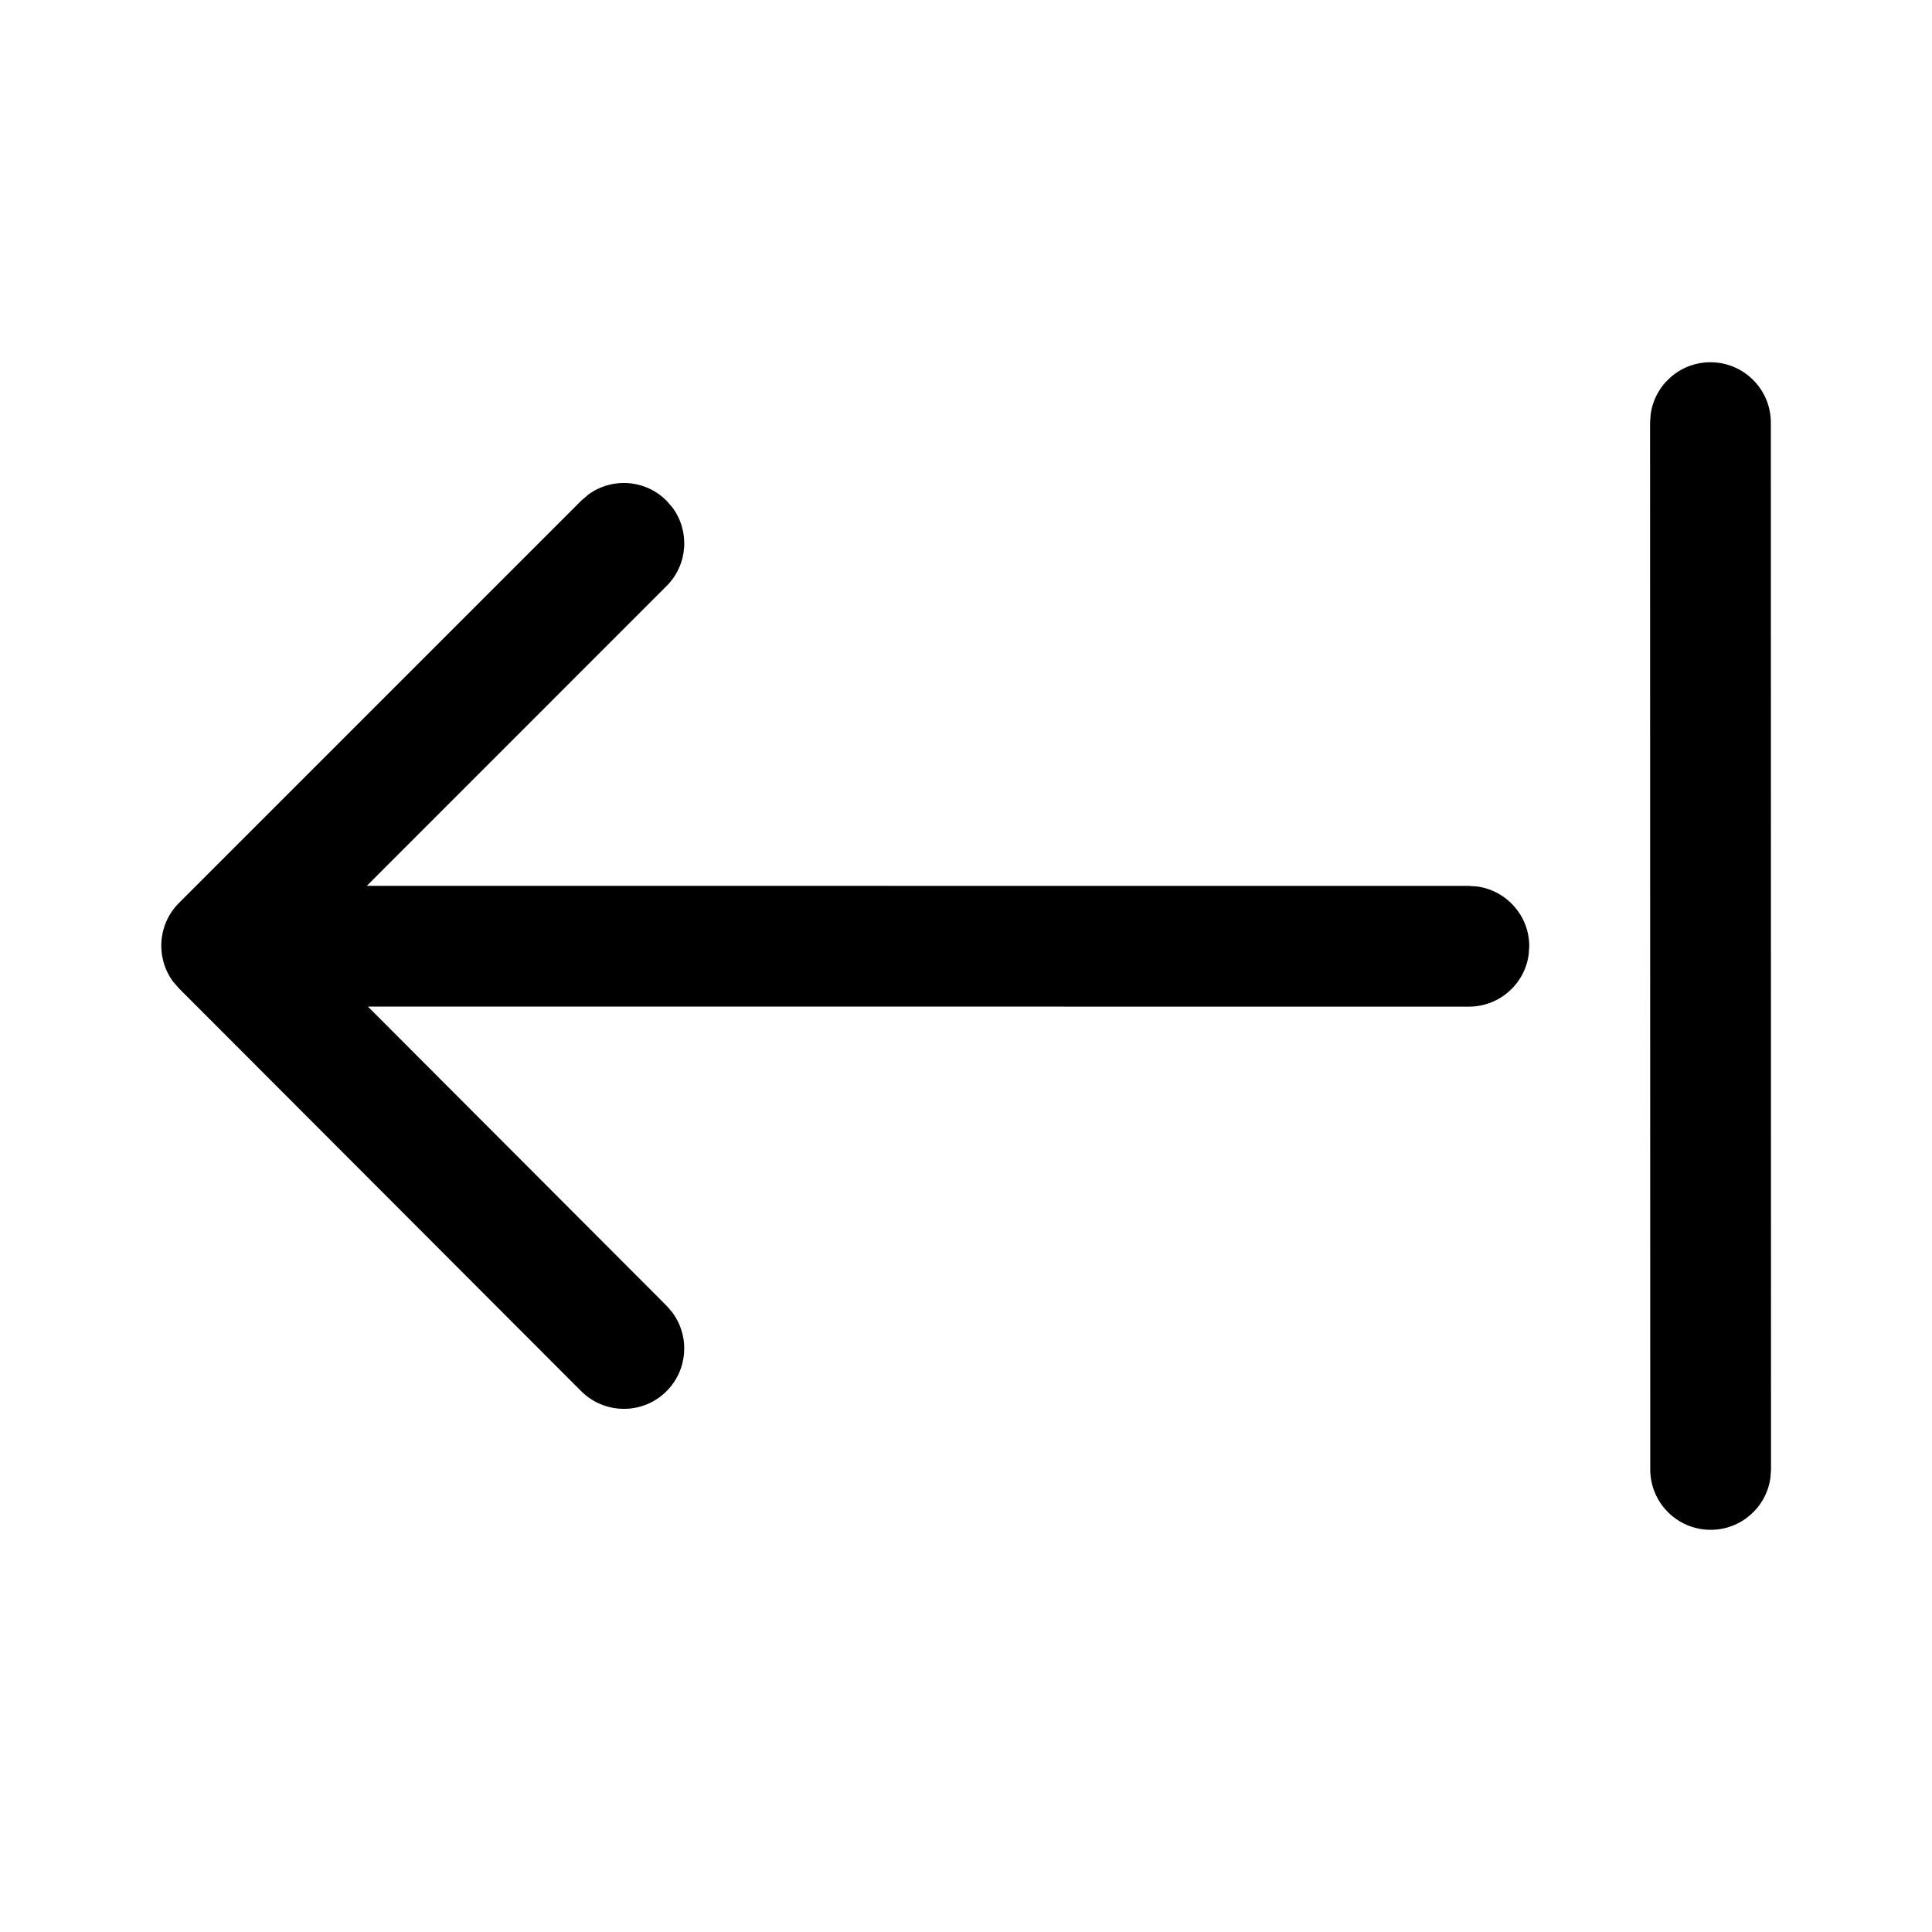
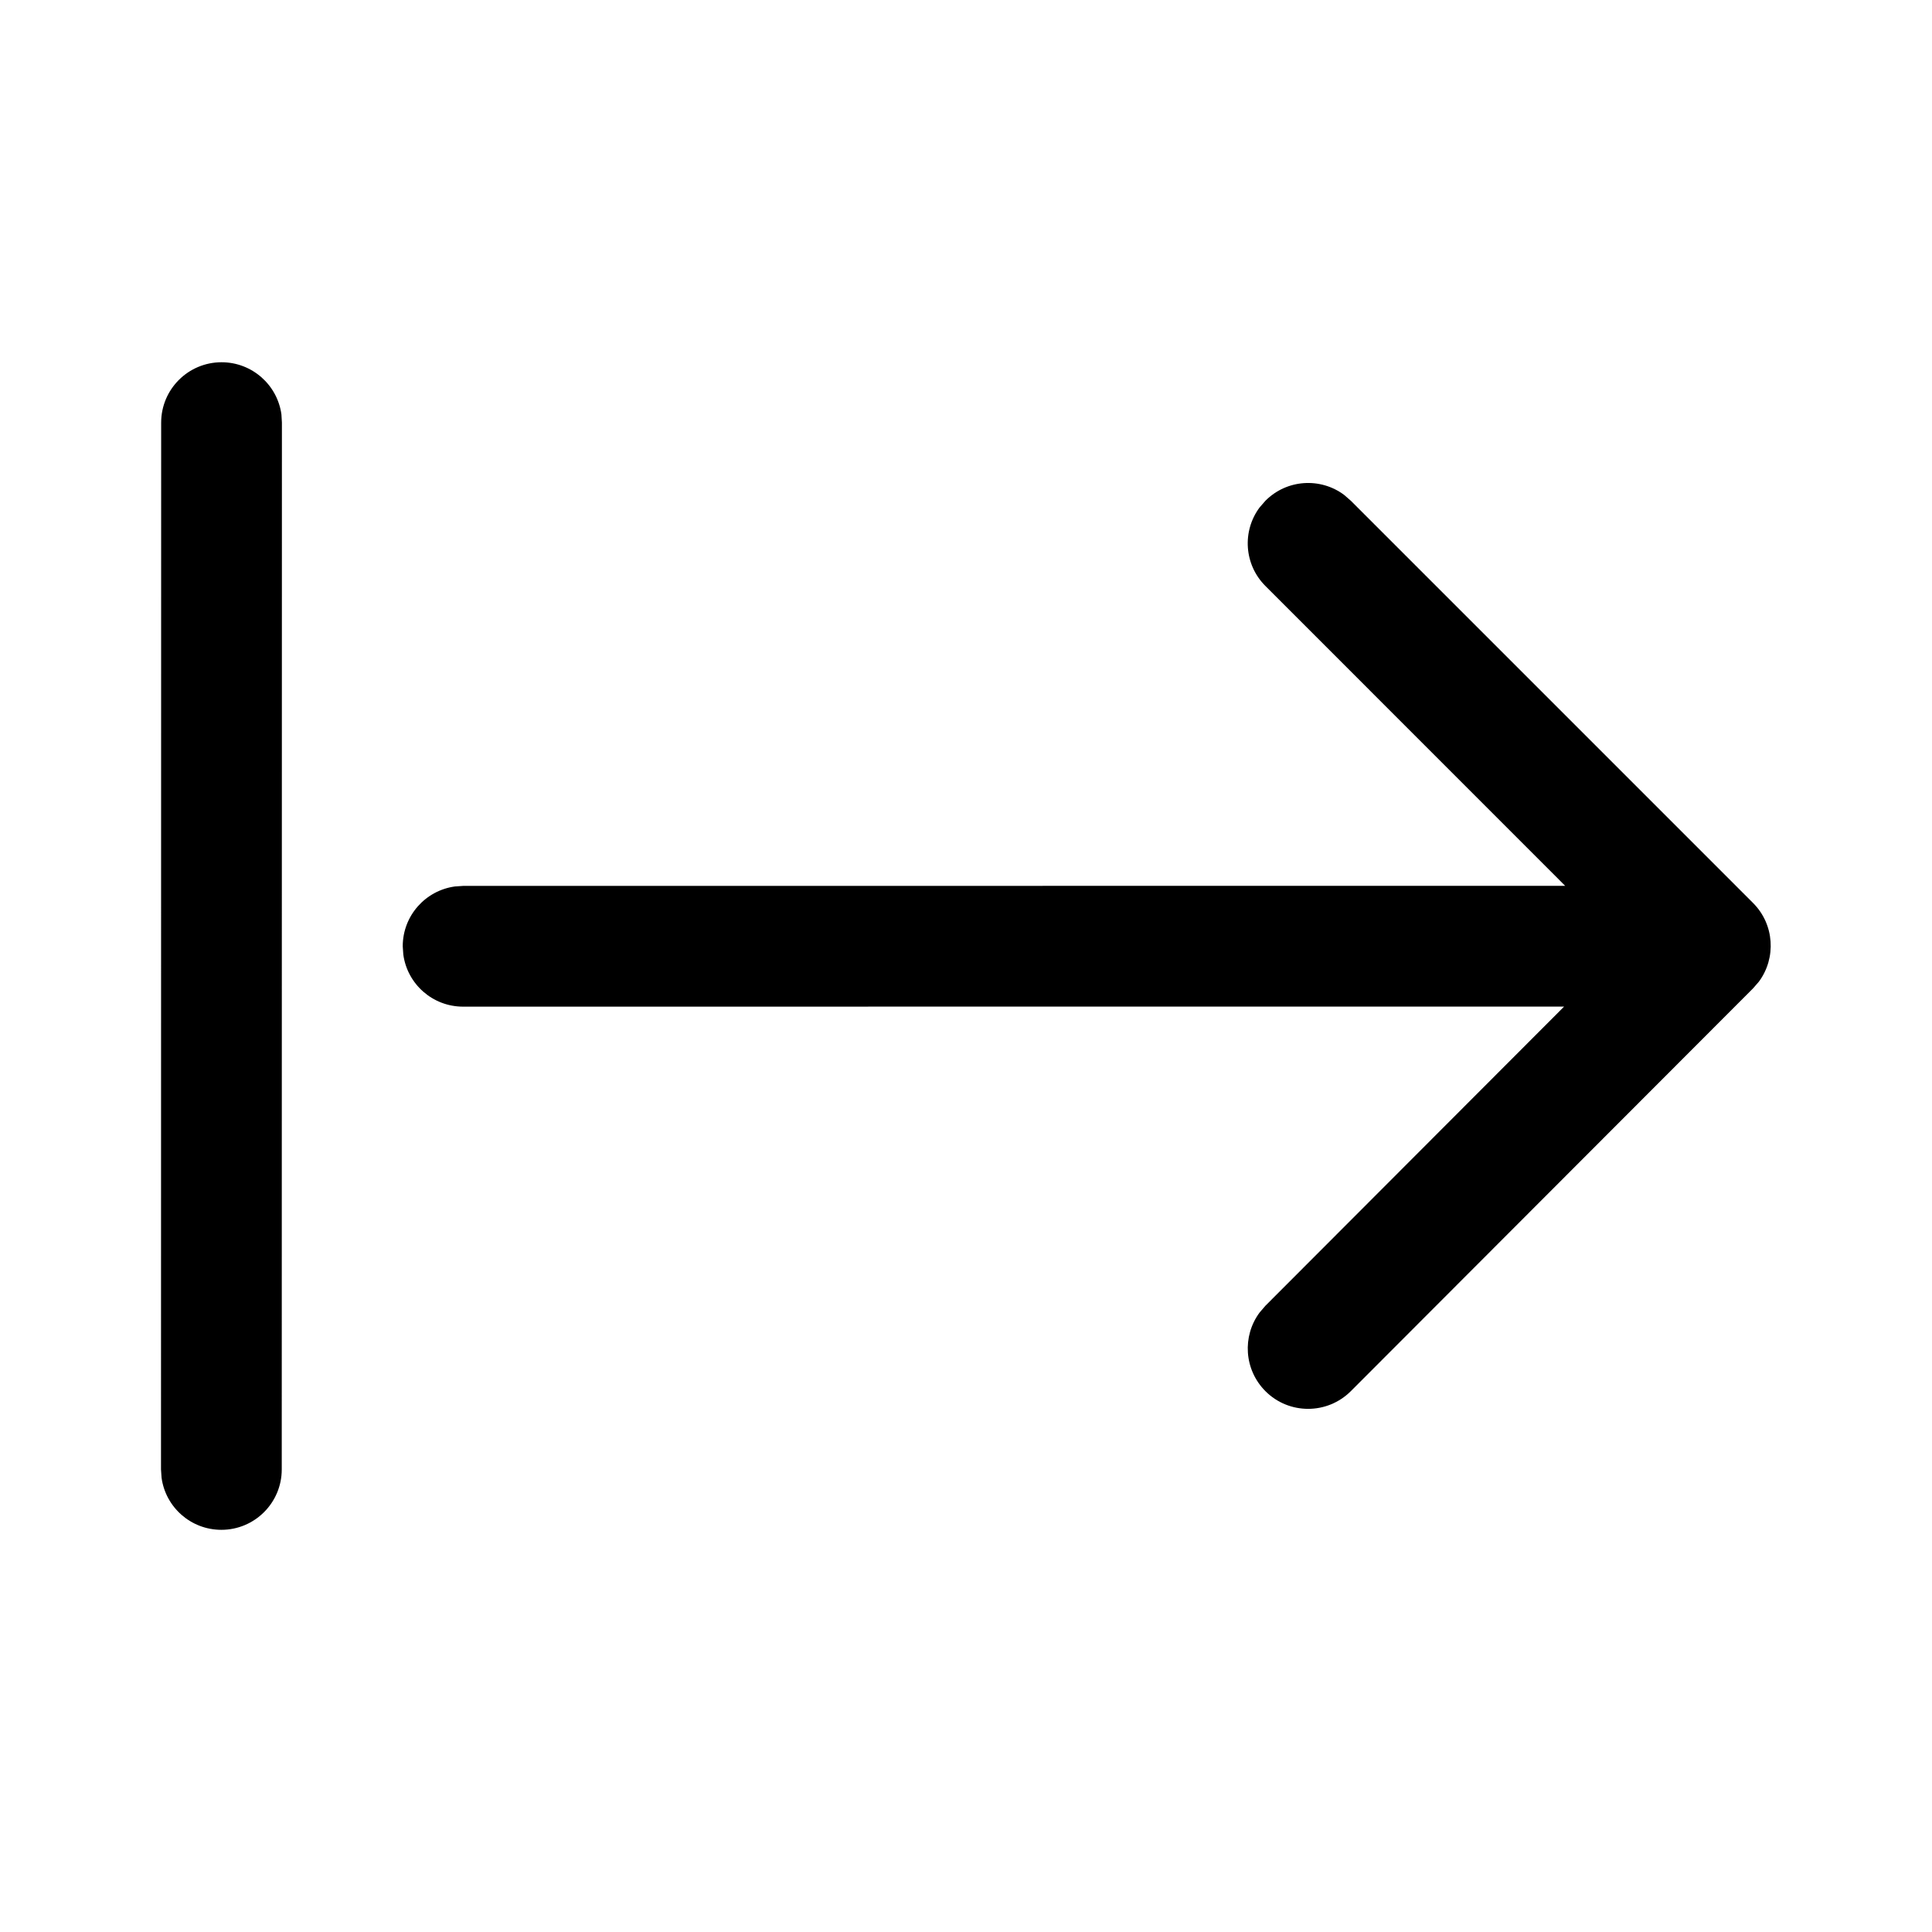
<svg xmlns="http://www.w3.org/2000/svg" viewBox="0 0 24 24" fill="none">
-   <path d="M21.247 4.5C20.868 4.5 20.554 4.782 20.505 5.148L20.498 5.25L20.5 18.254C20.5 18.668 20.836 19.004 21.25 19.004C21.63 19.004 21.944 18.722 21.993 18.356L22 18.254L21.998 5.25C21.998 4.836 21.662 4.5 21.247 4.5ZM8.353 6.304L8.28 6.22C8.014 5.953 7.597 5.929 7.304 6.147L7.22 6.22L2.223 11.217C1.957 11.483 1.933 11.9 2.15 12.194L2.223 12.278L7.219 17.281C7.512 17.574 7.987 17.575 8.28 17.282C8.546 17.016 8.571 16.599 8.353 16.305L8.281 16.221L4.57 12.504L18.247 12.505C18.627 12.505 18.941 12.223 18.99 11.857L18.997 11.755C18.997 11.375 18.715 11.062 18.349 11.012L18.247 11.005L4.557 11.004L8.28 7.28C8.547 7.014 8.571 6.597 8.353 6.304Z" fill="currentColor" />
+   <path d="M2.752 4.5C3.132 4.5 3.446 4.782 3.496 5.148L3.502 5.25L3.5 18.254C3.5 18.668 3.164 19.004 2.75 19.004C2.37 19.004 2.056 18.722 2.007 18.356L2 18.254L2.002 5.25C2.002 4.836 2.338 4.5 2.752 4.5ZM15.647 6.304L15.72 6.22C15.986 5.953 16.403 5.929 16.696 6.147L16.78 6.22L21.777 11.217C22.043 11.483 22.067 11.9 21.85 12.194L21.777 12.278L16.781 17.281C16.488 17.574 16.013 17.575 15.72 17.282C15.454 17.016 15.429 16.599 15.647 16.305L15.719 16.221L19.43 12.504L5.753 12.505C5.373 12.505 5.059 12.223 5.01 11.857L5.003 11.755C5.003 11.375 5.285 11.062 5.651 11.012L5.753 11.005L19.443 11.004L15.72 7.28C15.453 7.014 15.429 6.597 15.647 6.304L15.72 6.22L15.647 6.304Z" fill="currentColor" />
</svg>
